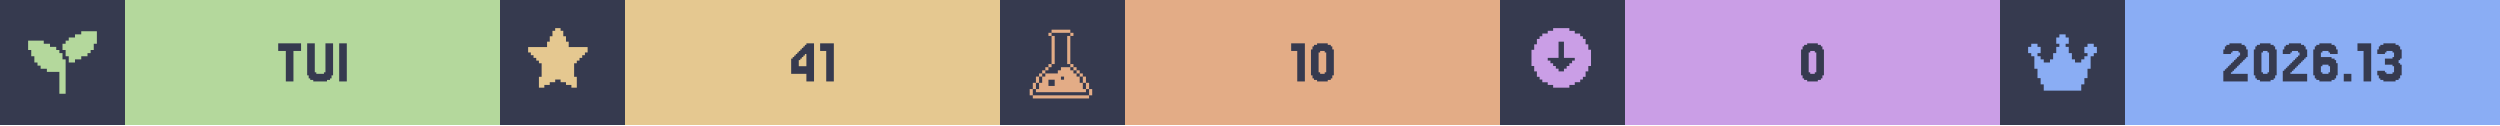
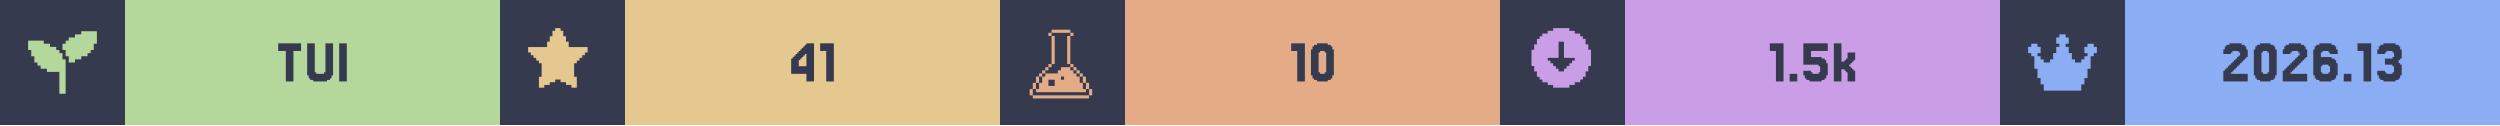
<svg xmlns="http://www.w3.org/2000/svg" width="1200" viewBox="0 0 200 10">
  <g>
    <rect width="200" height="10" fill="#363a4f" />
    <g class="badge" transform="translate(0 0)">
      <path transform="translate(2 2) scale(0.25)" fill="#b4d89c" d="M 18 2 L 18 3 L 16 3 L 16 4 L 14 4 L 14 5 L 13 5 L 13 6 L 12 6 L 12 8 L 13 8 L 13 10 L 14 10 L 14 12 L 16 12 L 16 11 L 18 11 L 18 10 L 20 10 L 20 9 L 21 9 L 21 8 L 22 8 L 22 6 L 23 6 L 23 2 L 18 2 z M 1 5 L 1 8 L 2 8 L 2 10 L 3 10 L 3 12 L 4 12 L 4 13 L 5 13 L 5 14 L 7 14 L 7 15 L 11 15 L 11 22 L 13 22 L 13 11 L 12 11 L 12 9 L 11 9 L 11 8 L 10 8 L 10 7 L 8 7 L 8 6 L 6 6 L 6 5 L 1 5 z" />
      <rect fill="#b4d89c" width="30" height="10" x="10" y="0" />
      <path fill="#363a4f" d="M24.085 3.467V4.077H23.476V6.516H22.866V4.077H22.256V3.467Z M25.305 5.785V5.907H25.915V5.785H26.037V3.467H26.646V6.029H26.524V6.272H26.402V6.394H26.159V6.516H25.061V6.394H24.817V6.272H24.695V6.029H24.573V3.467H25.183V5.785Z M27.744 3.467V6.516H27.134V3.467Z" />
    </g>
    <g class="badge" transform="translate(40 0)">
      <path transform="" fill="#e5c890" d="M5.929 6.145h.216v.866h-.433v-.217H5.28v-.216h-.432v-.216h-.433v.216H3.98v.216h-.433v.217h-.433v-.866h.217V5.063h-.217v-.216H2.9V4.63h-.217v-.216h-.216v-.217H2.25v-.432h1.515v-.433h.216v-.433h.216v-.433h.217V2.25h.433v.216h.216v.433h.216v.433h.217v.433H7.01v.432h-.217v.217h-.216v.216h-.216v.217h-.217v.216H5.93z" />
      <rect fill="#e5c890" width="30" height="10" x="10" y="0" />
      <path fill="#363a4f" d="M23.902 4.199V4.077H24.024V3.955H24.146V3.833H24.268V3.711H24.39V3.589H24.512V3.467H25.122V6.516H24.512V5.907H23.293V4.687H23.415V4.565H23.537V4.443H23.659V4.321H23.78V4.199ZM24.146 4.565V4.687H24.024V4.809H23.902V5.297H24.512V4.321H24.39V4.443H24.268V4.565Z M26.707 3.467V6.516H26.098V4.077H25.61V3.467Z" />
    </g>
    <g class="badge" transform="translate(80 0)">
      <path transform="translate(2 2) scale(0.25)" fill="#e3ac86" d="M 8.502 1.5 L 8.502 2.5 L 14.504 2.5 L 14.504 1.5 L 8.502 1.5 z M 14.504 2.5 L 14.504 3.5 L 15.504 3.5 L 15.504 2.5 L 14.504 2.5 z M 14.504 3.5 L 13.502 3.5 L 13.502 12.502 L 14.504 12.502 L 14.504 3.5 z M 14.504 12.502 L 14.504 13.502 L 15.504 13.502 L 15.504 12.502 L 14.504 12.502 z M 15.504 13.502 L 15.504 14.504 L 16.504 14.504 L 16.504 15.504 L 17.504 15.504 L 17.504 16.504 L 18.504 16.504 L 18.504 15.502 L 17.504 15.502 L 17.504 14.502 L 16.504 14.502 L 16.504 13.502 L 15.504 13.502 z M 18.504 16.504 L 18.504 18.504 L 19.504 18.504 L 19.504 16.504 L 18.504 16.504 z M 19.504 18.504 L 19.504 20.504 L 20.504 20.504 L 20.504 18.504 L 19.504 18.504 z M 20.504 20.504 L 20.504 22.504 L 21.504 22.504 L 21.504 20.504 L 20.504 20.504 z M 19.504 20.504 L 18.504 20.504 L 18.504 18.504 L 17.504 18.504 L 17.504 16.504 L 16.504 16.504 L 16.504 15.504 L 15.504 15.504 L 15.504 14.504 L 14.504 14.504 L 14.504 13.502 L 11.502 13.502 L 11.502 14.504 L 10.502 14.504 L 10.502 15.504 L 6.502 15.504 L 6.502 16.504 L 5.5 16.504 L 5.5 18.504 L 4.5 18.504 L 4.5 20.504 L 3.5 20.504 L 3.5 21.504 L 19.504 21.504 L 19.504 20.504 z M 3.5 20.504 L 3.5 18.504 L 2.5 18.504 L 2.5 20.504 L 3.5 20.504 z M 2.5 20.504 L 1.5 20.504 L 1.5 22.504 L 2.5 22.504 L 2.5 20.504 z M 3.5 18.504 L 4.5 18.504 L 4.5 16.504 L 3.5 16.504 L 3.5 18.504 z M 4.5 16.504 L 5.5 16.504 L 5.5 15.504 L 6.502 15.504 L 6.502 14.504 L 7.502 14.504 L 7.502 13.502 L 6.502 13.502 L 6.502 14.502 L 5.5 14.502 L 5.5 15.502 L 4.5 15.502 L 4.5 16.504 z M 7.502 13.502 L 8.502 13.502 L 8.502 12.502 L 7.502 12.502 L 7.502 13.502 z M 8.502 12.502 L 9.502 12.502 L 9.502 3.5 L 8.502 3.5 L 8.502 12.502 z M 8.502 3.5 L 8.502 2.5 L 7.502 2.5 L 7.502 3.5 L 8.502 3.5 z M 11.502 16.504 L 12.502 16.504 L 12.502 17.504 L 11.502 17.504 L 11.502 16.504 z M 7.502 17.504 L 9.502 17.504 L 9.502 19.504 L 7.502 19.504 L 7.502 17.504 z M 2.5 22.506 L 2.5 23.506 L 20.504 23.506 L 20.504 22.506 L 2.5 22.506 z" />
      <rect fill="#e3ac86" width="30" height="10" x="10" y="0" />
      <path fill="#363a4f" d="M24.39 3.467V6.516H23.78V4.077H23.293V3.467Z M26.585 6.029V6.272H26.463V6.394H26.22V6.516H25.366V6.394H25.122V6.272H25V6.029H24.878V3.955H25V3.711H25.122V3.589H25.366V3.467H26.22V3.589H26.463V3.711H26.585V3.955H26.707V6.029ZM25.61 5.785V5.907H25.976V5.785H26.098V4.199H25.976V4.077H25.61V4.199H25.488V5.785Z" />
    </g>
    <g class="badge" transform="translate(120 0)">
      <path transform="" fill="#ca9ee6" d="M5.55 6.794h.432v-.216h.433v-.216h.216v-.217h.217v-.433h.216V5.28h.217V3.981h-.217v-.433h-.216v-.433h-.217V2.9h-.216v-.217h-.433v-.216h-.433V2.25h-1.298v.216h-.433v.216h-.433V2.9h-.216v.216h-.217v.433h-.216v.433h-.217v1.298h.217v.433h.216v.433h.217v.217h.216v.216h.433v.216h.433v.217h1.298zm-1.083-1.298v-.217h-.216v-.216h-.217v-.216h-.216V4.63h.866V3.332h.432V4.63h.866v.217h-.216v.216h-.217v.216h-.216v.217h-.217v.216h-.432v-.216z" />
      <rect fill="#ca9ee6" width="30" height="10" x="10" y="0" />
-       <path fill="#363a4f" d="M25.793 6.029V6.272H25.671V6.394H25.427V6.516H24.573V6.394H24.329V6.272H24.207V6.029H24.085V3.955H24.207V3.711H24.329V3.589H24.573V3.467H25.427V3.589H25.671V3.711H25.793V3.955H25.915V6.029ZM24.817 5.785V5.907H25.183V5.785H25.305V4.199H25.183V4.077H24.817V4.199H24.695V5.785Z" />
+       <path fill="#363a4f" d="M22.683 3.467V6.516H22.073V4.077H21.585V3.467Z M23.78 5.907V6.516H23.171V5.907Z M24.878 5.663V5.785H25V5.907H25.488V5.785H25.61V5.297H25.488V5.175H24.268V3.467H26.22V4.077H24.878V4.565H25.732V4.687H25.976V4.809H26.098V5.053H26.22V6.029H26.098V6.272H25.976V6.394H25.732V6.516H24.756V6.394H24.512V6.272H24.39V6.029H24.268V5.663Z M27.561 4.931V4.809H27.683V4.687H27.805V4.199H28.415V4.809H28.293V4.931H28.171V5.053H28.049V5.175H27.927V5.297H28.049V5.419H28.171V5.541H28.293V5.663H28.415V6.516H27.805V5.785H27.683V5.663H27.561V5.541H27.317V6.516H26.707V3.467H27.317V4.931Z" />
    </g>
    <g class="badge" transform="translate(160 0)">
      <path transform="translate(2 2) scale(0.25)" fill="#8aadf4" d="M23 7v2h-1v1h-1v4h-1v3h-1v2h-1v2H6v-2H5v-2H4v-3H3v-4H2V9H1V7h1V6h2v1h1v2H4v1h1v1h1v1h2v-1h1V9h1V7h1V6h-1V4h1V3h2v1h1v2h-1v1h1v2h1v2h1v1h2v-1h1v-1h1V9h-1V7h1V6h2v1z" />
      <rect fill="#8aadf4" width="30" height="10" x="10" y="0" />
      <path fill="#363a4f" d="M18.598 5.663V5.785H18.476V5.907H19.817V6.516H17.866V5.663H17.988V5.541H18.11V5.419H18.232V5.297H18.354V5.175H18.476V5.053H18.598V4.931H18.72V4.809H18.841V4.687H18.963V4.565H19.085V4.443H19.207V4.199H19.085V4.077H18.598V4.199H18.476V4.321H17.866V3.955H17.988V3.711H18.11V3.589H18.354V3.467H19.329V3.589H19.573V3.711H19.695V3.955H19.817V4.565H19.695V4.687H19.573V4.809H19.451V4.931H19.329V5.053H19.207V5.175H19.085V5.297H18.963V5.419H18.841V5.541H18.72V5.663Z M22.012 6.029V6.272H21.89V6.394H21.646V6.516H20.793V6.394H20.549V6.272H20.427V6.029H20.305V3.955H20.427V3.711H20.549V3.589H20.793V3.467H21.646V3.589H21.89V3.711H22.012V3.955H22.134V6.029ZM21.037 5.785V5.907H21.402V5.785H21.524V4.199H21.402V4.077H21.037V4.199H20.915V5.785Z M23.354 5.663V5.785H23.232V5.907H24.573V6.516H22.622V5.663H22.744V5.541H22.866V5.419H22.988V5.297H23.11V5.175H23.232V5.053H23.354V4.931H23.476V4.809H23.598V4.687H23.72V4.565H23.841V4.443H23.963V4.199H23.841V4.077H23.354V4.199H23.232V4.321H22.622V3.955H22.744V3.711H22.866V3.589H23.11V3.467H24.085V3.589H24.329V3.711H24.451V3.955H24.573V4.565H24.451V4.687H24.329V4.809H24.207V4.931H24.085V5.053H23.963V5.175H23.841V5.297H23.72V5.419H23.598V5.541H23.476V5.663Z M25.793 5.785V5.907H26.28V5.785H26.402V5.297H26.28V5.175H25.793V5.297H25.671V5.785ZM25.671 4.565H26.524V4.687H26.768V4.809H26.89V5.053H27.012V6.029H26.89V6.272H26.768V6.394H26.524V6.516H25.549V6.394H25.305V6.272H25.183V6.029H25.061V3.955H25.183V3.711H25.305V3.589H25.549V3.467H26.524V3.589H26.768V3.711H26.89V3.955H27.012V4.321H26.402V4.199H26.28V4.077H25.793V4.199H25.671Z M28.11 5.907V6.516H27.5V5.907Z M29.695 3.467V6.516H29.085V4.077H28.598V3.467Z M30.793 5.663V5.785H30.915V5.907H31.402V5.785H31.524V5.297H31.402V5.175H30.793V4.687H31.402V4.565H31.524V4.199H31.402V4.077H30.915V4.199H30.793V4.321H30.183V3.955H30.305V3.711H30.427V3.589H30.671V3.467H31.646V3.589H31.89V3.711H32.012V3.955H32.134V4.687H32.012V4.809H31.89V5.053H32.012V5.175H32.134V6.029H32.012V6.272H31.89V6.394H31.646V6.516H30.671V6.394H30.427V6.272H30.305V6.029H30.183V5.663Z" />
    </g>
  </g>
</svg>
